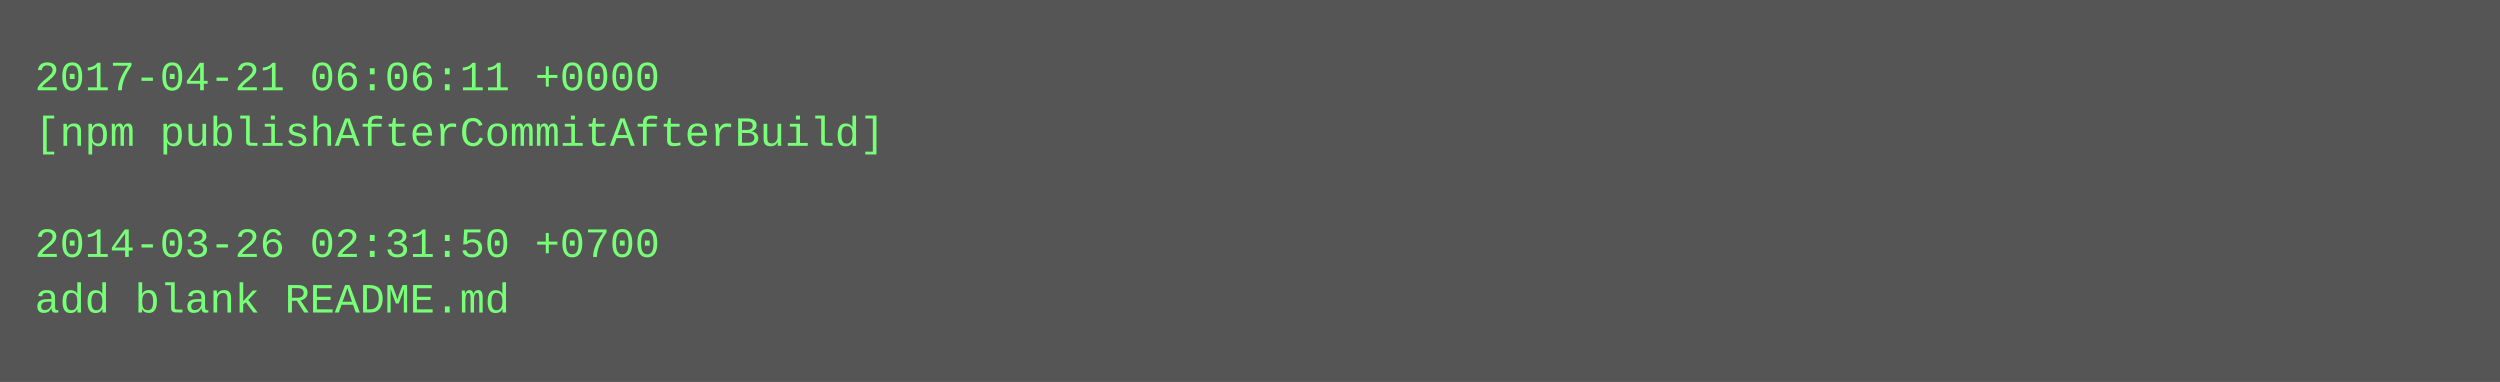
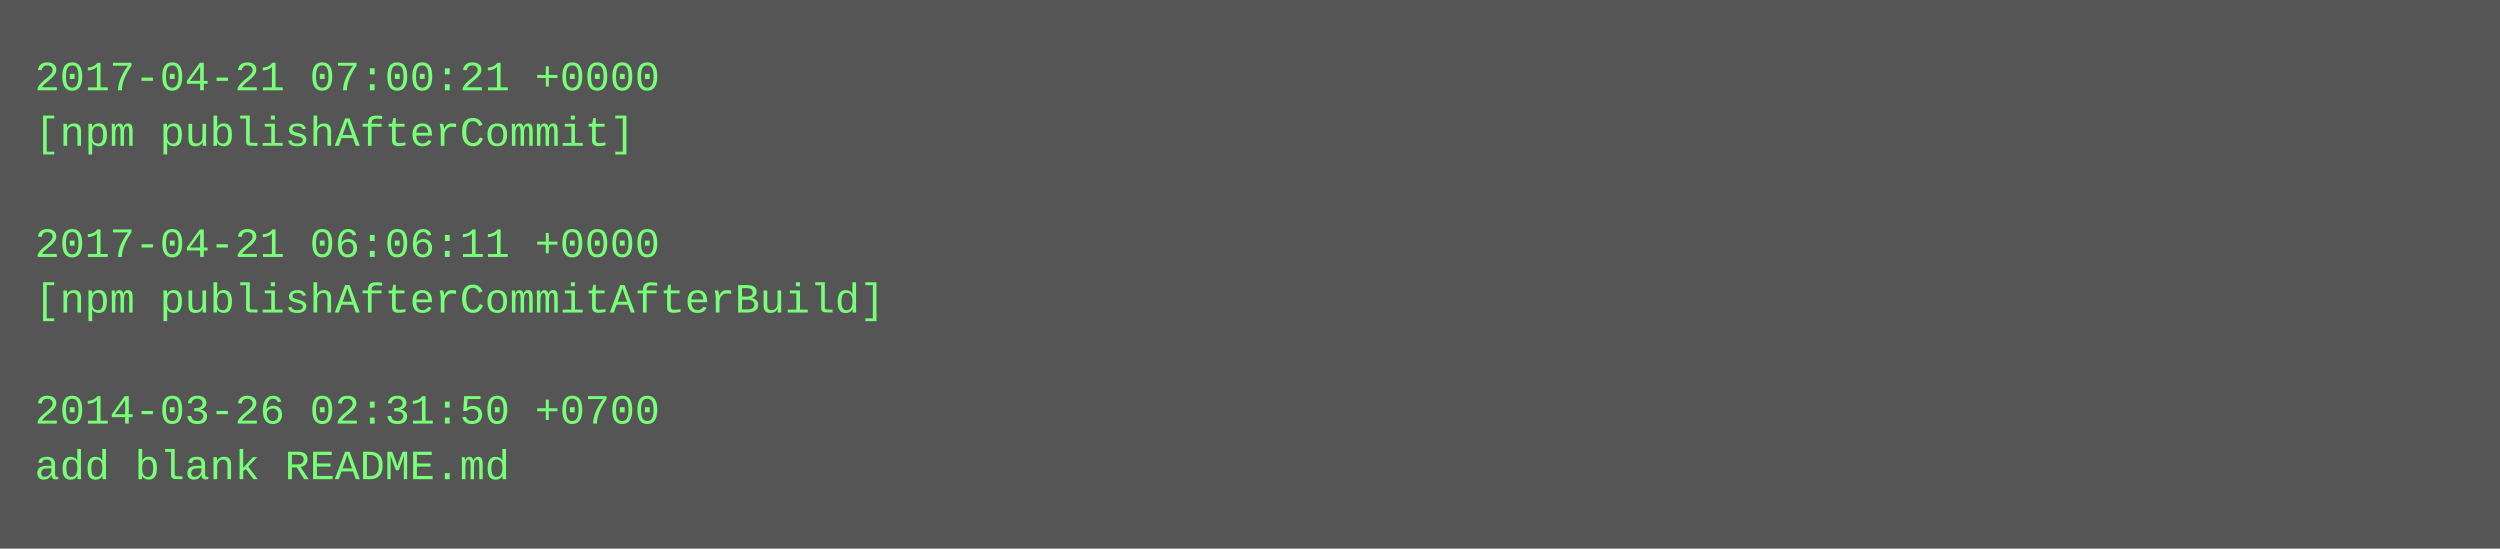
- <svg xmlns="http://www.w3.org/2000/svg" height="110" width="720">
-   <rect height="110" fill="#555" width="720" />
+ <svg xmlns="http://www.w3.org/2000/svg" height="158" width="720">
+   <rect height="158" fill="#555" width="720" />
  <text fill="#7f7" font-family="Courier New" font-size="12" xml:space="preserve">
-     <tspan x="10" y="26">2017-04-21 06:06:11 +0000</tspan>
-     <tspan x="10" y="42">[npm publishAfterCommitAfterBuild]</tspan>
+     <tspan x="10" y="26">2017-04-21 07:00:21 +0000</tspan>
+     <tspan x="10" y="42">[npm publishAfterCommit]</tspan>
    <tspan x="10" y="58" />
-     <tspan x="10" y="74">2014-03-26 02:31:50 +0700</tspan>
-     <tspan x="10" y="90">add blank README.md</tspan>
+     <tspan x="10" y="74">2017-04-21 06:06:11 +0000</tspan>
+     <tspan x="10" y="90">[npm publishAfterCommitAfterBuild]</tspan>
+     <tspan x="10" y="106" />
+     <tspan x="10" y="122">2014-03-26 02:31:50 +0700</tspan>
+     <tspan x="10" y="138">add blank README.md</tspan>
  </text>
</svg>
